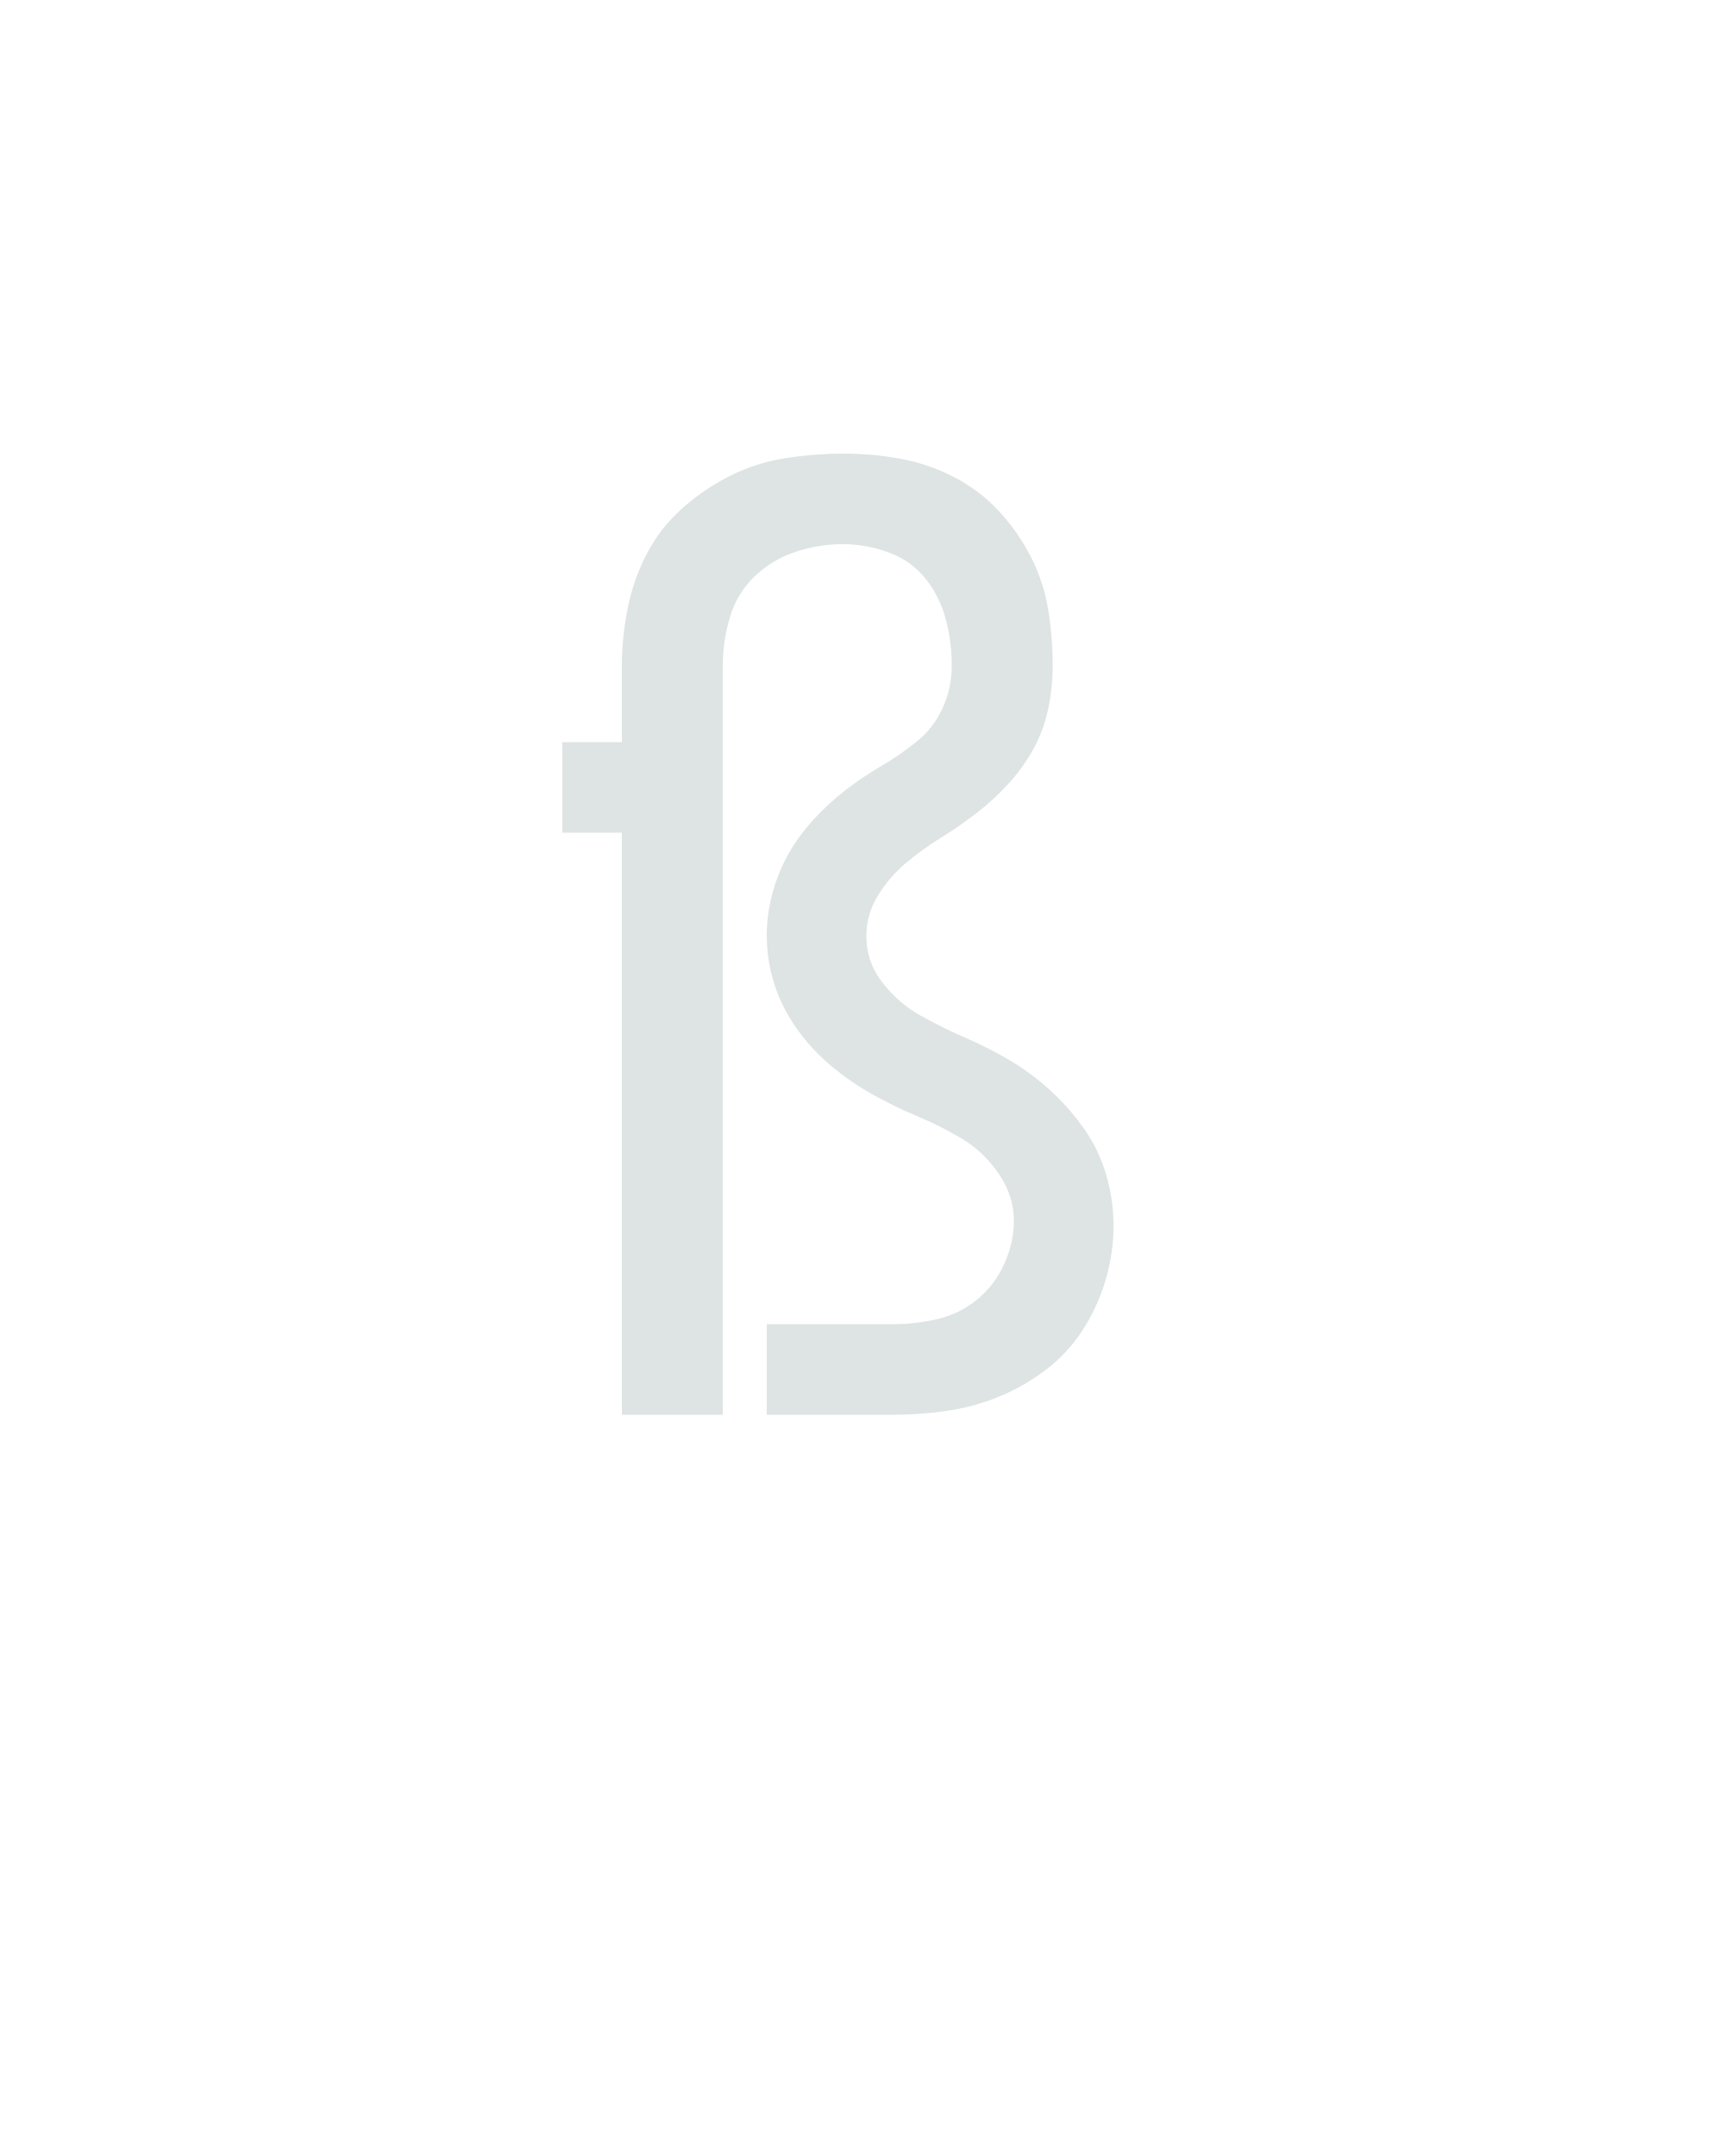
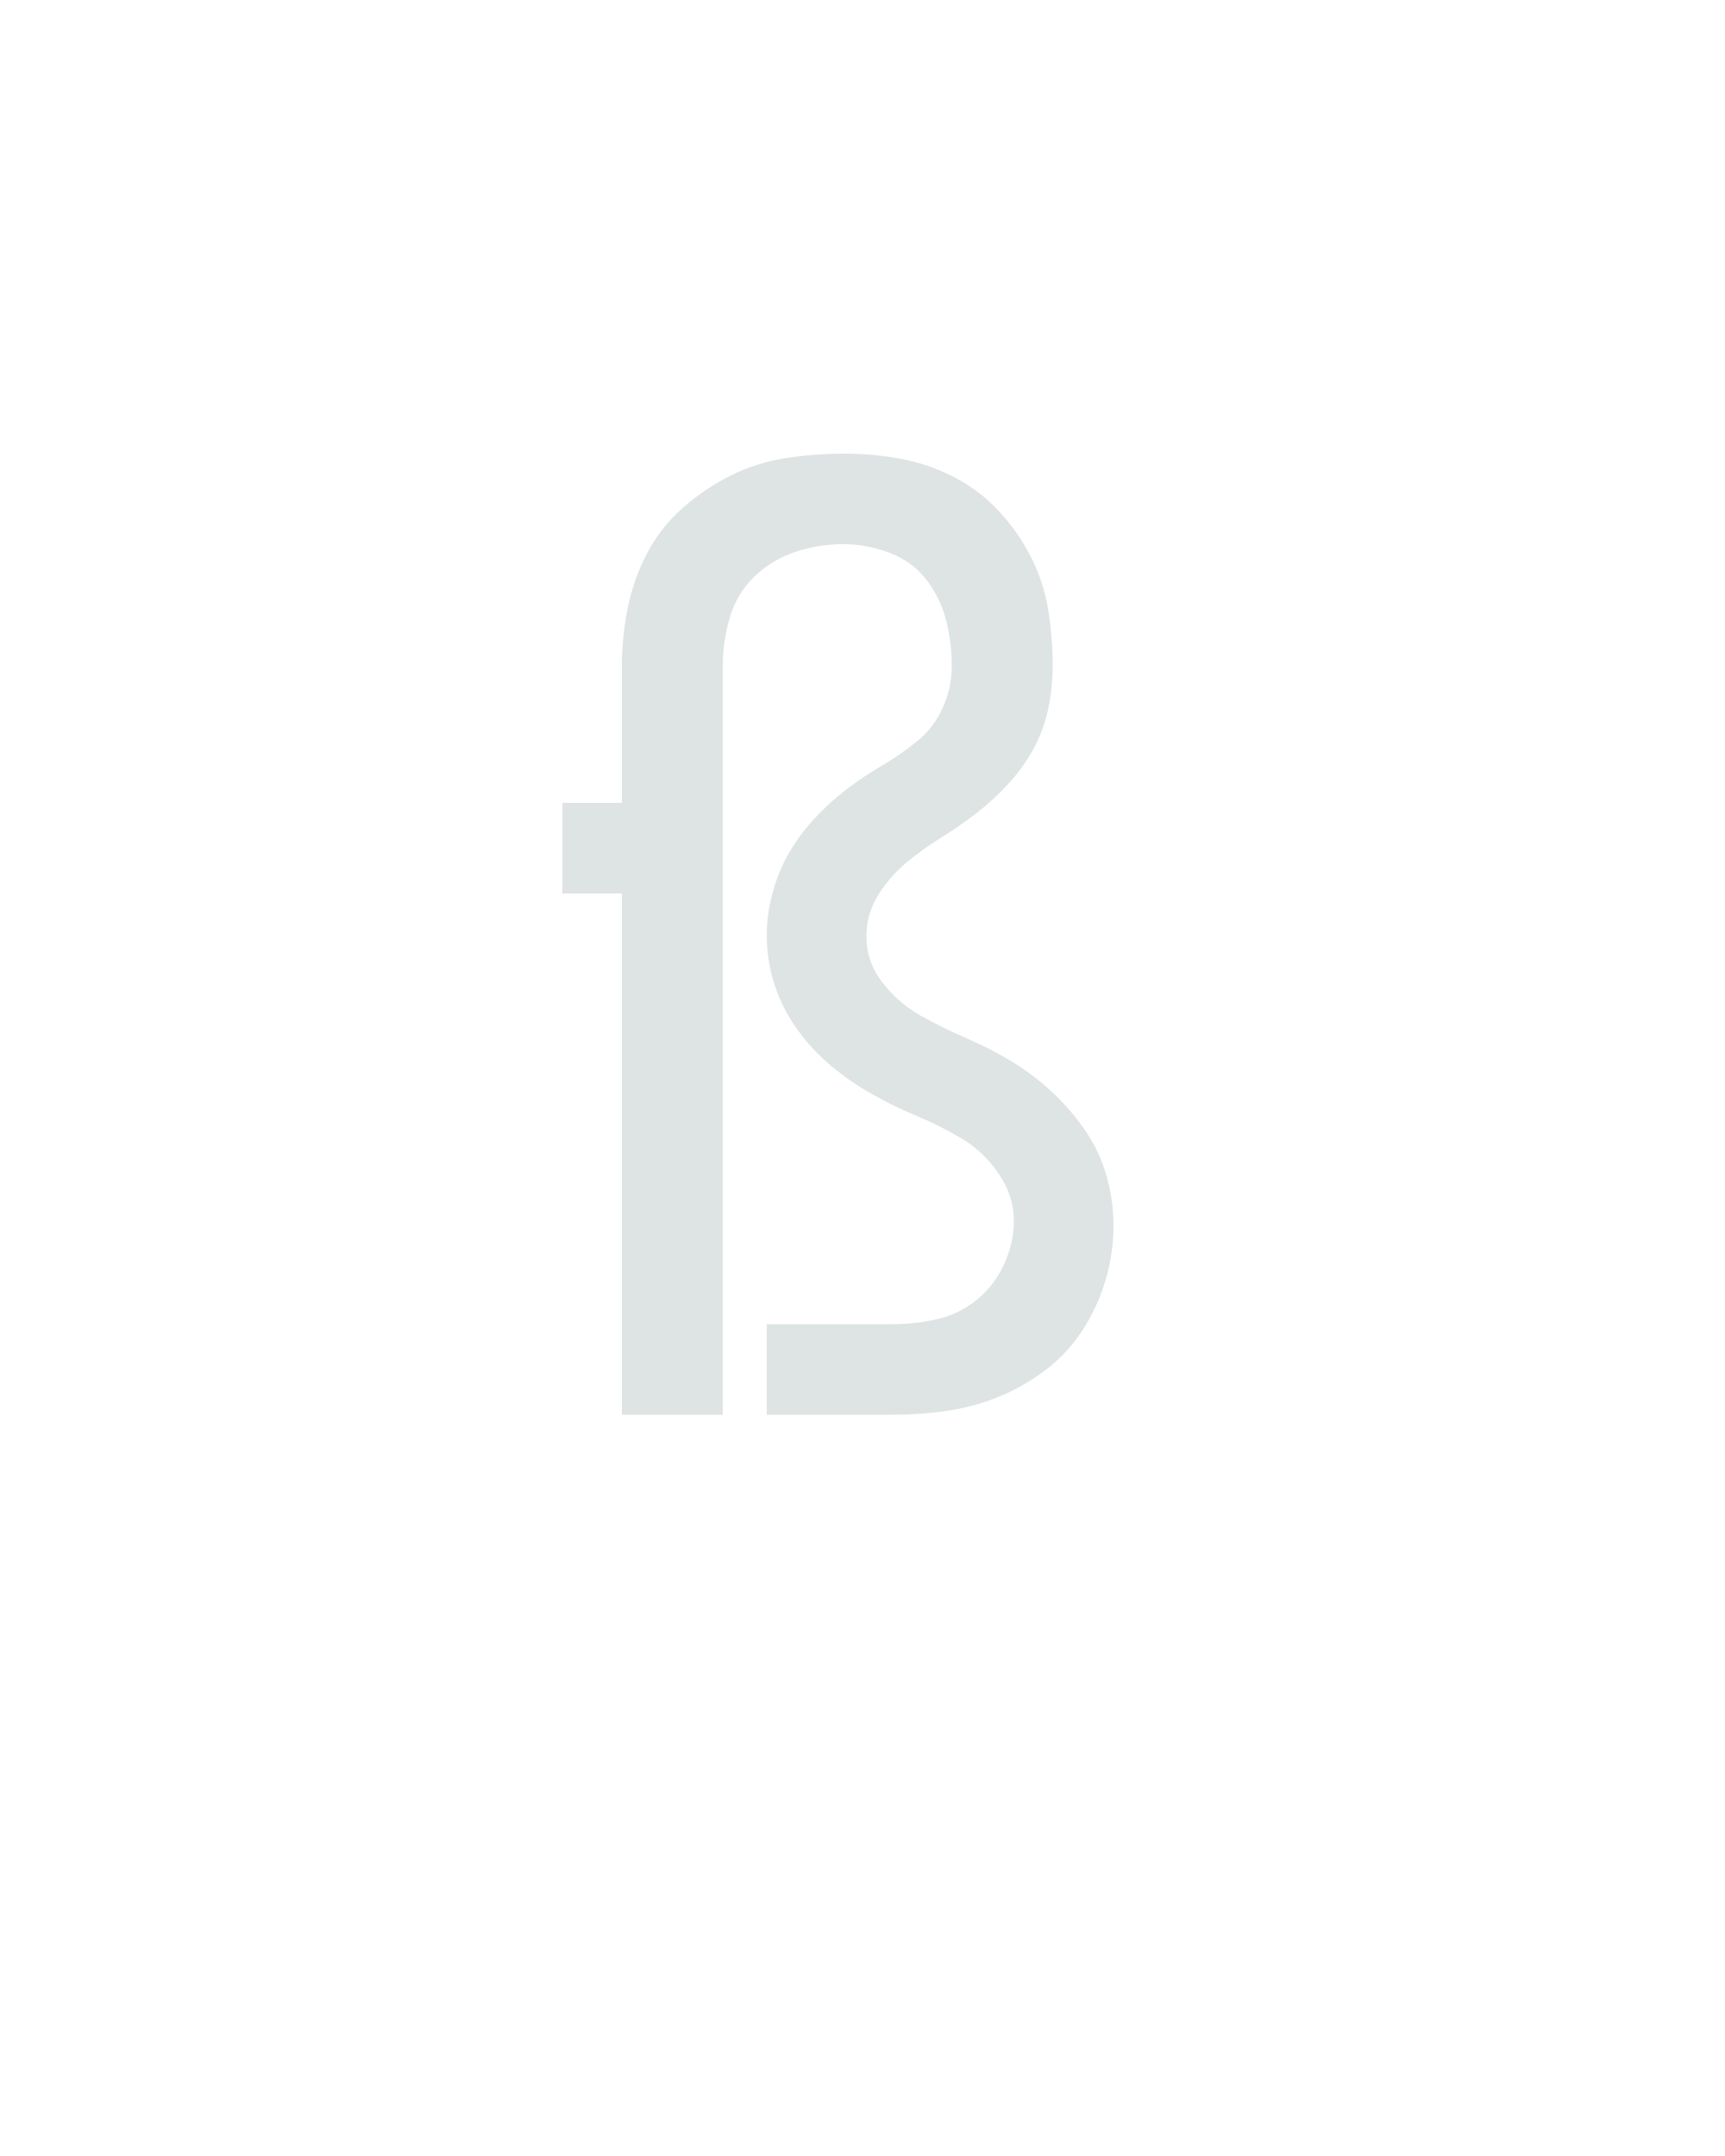
<svg xmlns="http://www.w3.org/2000/svg" height="160" viewBox="0 0 128 160" width="128">
  <defs>
-     <path d="M 64 0 L 64 -450 L 18 -450 L 18 -520 L 64 -520 L 64 -579 Q 64 -601 68.5 -623.5 Q 73 -646 83.5 -666 Q 94 -686 111 -701 Q 128 -716 148 -726 Q 168 -736 190.5 -739.5 Q 213 -743 236 -743 Q 258 -743 279.5 -739 Q 301 -735 320.5 -725 Q 340 -715 355 -699 Q 370 -683 380 -663.5 Q 390 -644 393.5 -622.5 Q 397 -601 397 -579 Q 397 -562 393.5 -545.5 Q 390 -529 382 -514.5 Q 374 -500 362.5 -487.5 Q 351 -475 338 -465 Q 325 -455 310.5 -446 Q 296 -437 283.5 -426.5 Q 271 -416 262 -401.5 Q 253 -387 253 -370 Q 253 -350 265.5 -334 Q 278 -318 295 -308.5 Q 312 -299 330.5 -291 Q 349 -283 365.5 -273 Q 382 -263 396.5 -249.5 Q 411 -236 422 -220 Q 433 -204 438.5 -185 Q 444 -166 444 -146 Q 444 -125 438 -104.5 Q 432 -84 420.5 -66 Q 409 -48 392 -35 Q 375 -22 355.5 -14 Q 336 -6 315 -3 Q 294 0 273 0 L 176 0 L 176 -70 L 273 -70 Q 291 -70 308 -74 Q 325 -78 338.5 -89 Q 352 -100 359.5 -116.5 Q 367 -133 367 -150 Q 367 -169 355.5 -186 Q 344 -203 327.5 -213 Q 311 -223 293 -230.5 Q 275 -238 258 -247.5 Q 241 -257 226 -269.5 Q 211 -282 199.5 -298 Q 188 -314 182 -332.5 Q 176 -351 176 -371 Q 176 -387 180.5 -403.5 Q 185 -420 193 -434 Q 201 -448 212.5 -460.5 Q 224 -473 237 -483 Q 250 -493 264.5 -501.5 Q 279 -510 292 -520.5 Q 305 -531 312 -546.5 Q 319 -562 319 -579 Q 319 -597 314.5 -614.5 Q 310 -632 299 -646 Q 288 -660 270.5 -666.5 Q 253 -673 235 -673 Q 216 -673 198 -667 Q 180 -661 166.5 -648 Q 153 -635 147.5 -616.5 Q 142 -598 142 -579 L 142 0 Z " id="path1" />
+     <path d="M 64 0 L 64 -403 L 18 -403 L 18 -473 L 64 -473 L 64 -579 Q 64 -601 68.5 -623.5 Q 73 -646 83.5 -666 Q 94 -686 111 -701 Q 128 -716 148 -726 Q 168 -736 190.5 -739.5 Q 213 -743 236 -743 Q 258 -743 279.5 -739 Q 301 -735 320.5 -725 Q 340 -715 355 -699 Q 370 -683 380 -663.5 Q 390 -644 393.5 -622.5 Q 397 -601 397 -579 Q 397 -562 393.5 -545.5 Q 390 -529 382 -514.5 Q 374 -500 362.5 -487.5 Q 351 -475 338 -465 Q 325 -455 310.5 -446 Q 296 -437 283.5 -426.5 Q 271 -416 262 -401.5 Q 253 -387 253 -370 Q 253 -350 265.5 -334 Q 278 -318 295 -308.5 Q 312 -299 330.5 -291 Q 349 -283 365.5 -273 Q 382 -263 396.5 -249.5 Q 411 -236 422 -220 Q 433 -204 438.5 -185 Q 444 -166 444 -146 Q 444 -125 438 -104.5 Q 432 -84 420.5 -66 Q 409 -48 392 -35 Q 375 -22 355.5 -14 Q 336 -6 315 -3 Q 294 0 273 0 L 176 0 L 176 -70 L 273 -70 Q 291 -70 308 -74 Q 325 -78 338.5 -89 Q 352 -100 359.5 -116.5 Q 367 -133 367 -150 Q 367 -169 355.5 -186 Q 344 -203 327.5 -213 Q 311 -223 293 -230.5 Q 275 -238 258 -247.5 Q 241 -257 226 -269.5 Q 211 -282 199.5 -298 Q 188 -314 182 -332.5 Q 176 -351 176 -371 Q 176 -387 180.5 -403.5 Q 185 -420 193 -434 Q 201 -448 212.5 -460.5 Q 224 -473 237 -483 Q 250 -493 264.5 -501.5 Q 279 -510 292 -520.5 Q 305 -531 312 -546.5 Q 319 -562 319 -579 Q 319 -597 314.5 -614.5 Q 310 -632 299 -646 Q 288 -660 270.5 -666.5 Q 253 -673 235 -673 Q 216 -673 198 -667 Q 180 -661 166.5 -648 Q 153 -635 147.5 -616.5 Q 142 -598 142 -579 L 142 0 Z " id="path1" />
  </defs>
  <g>
    <g data-source-text="ß" fill="#dee4e3" transform="translate(40 104.992) rotate(0) scale(0.09599999)">
      <use href="#path1" transform="translate(0 0)" />
    </g>
  </g>
</svg>
